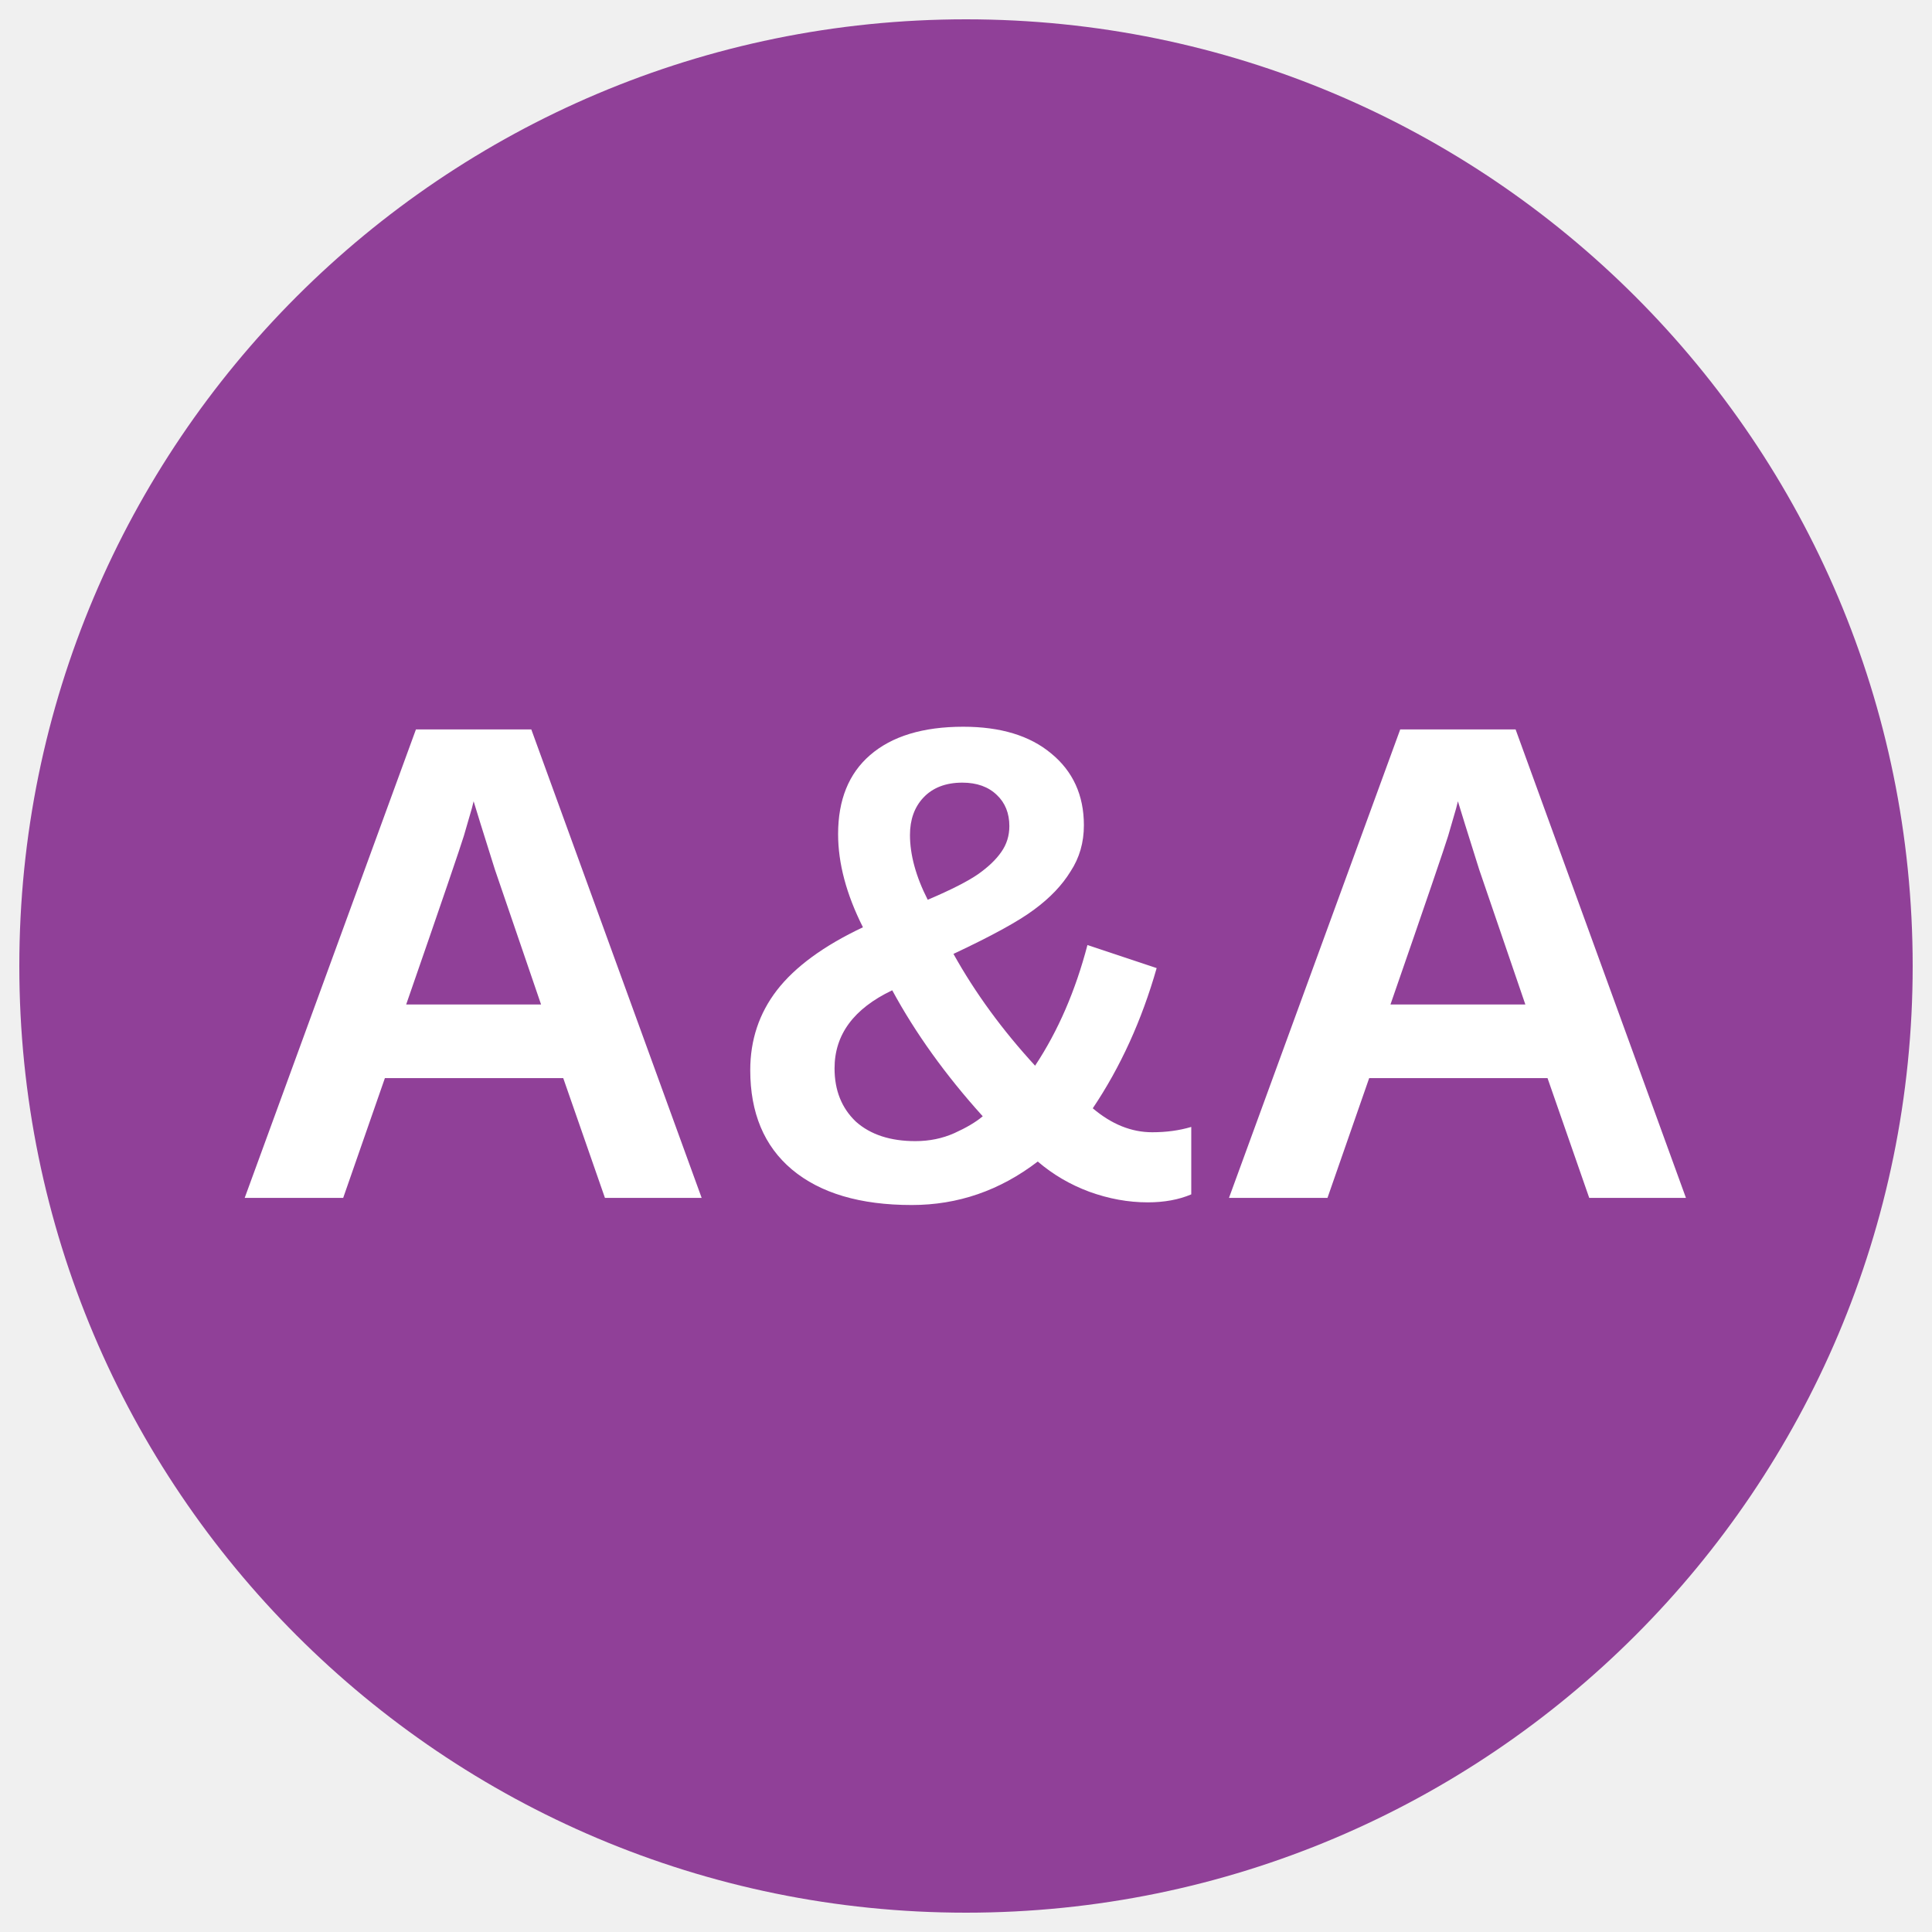
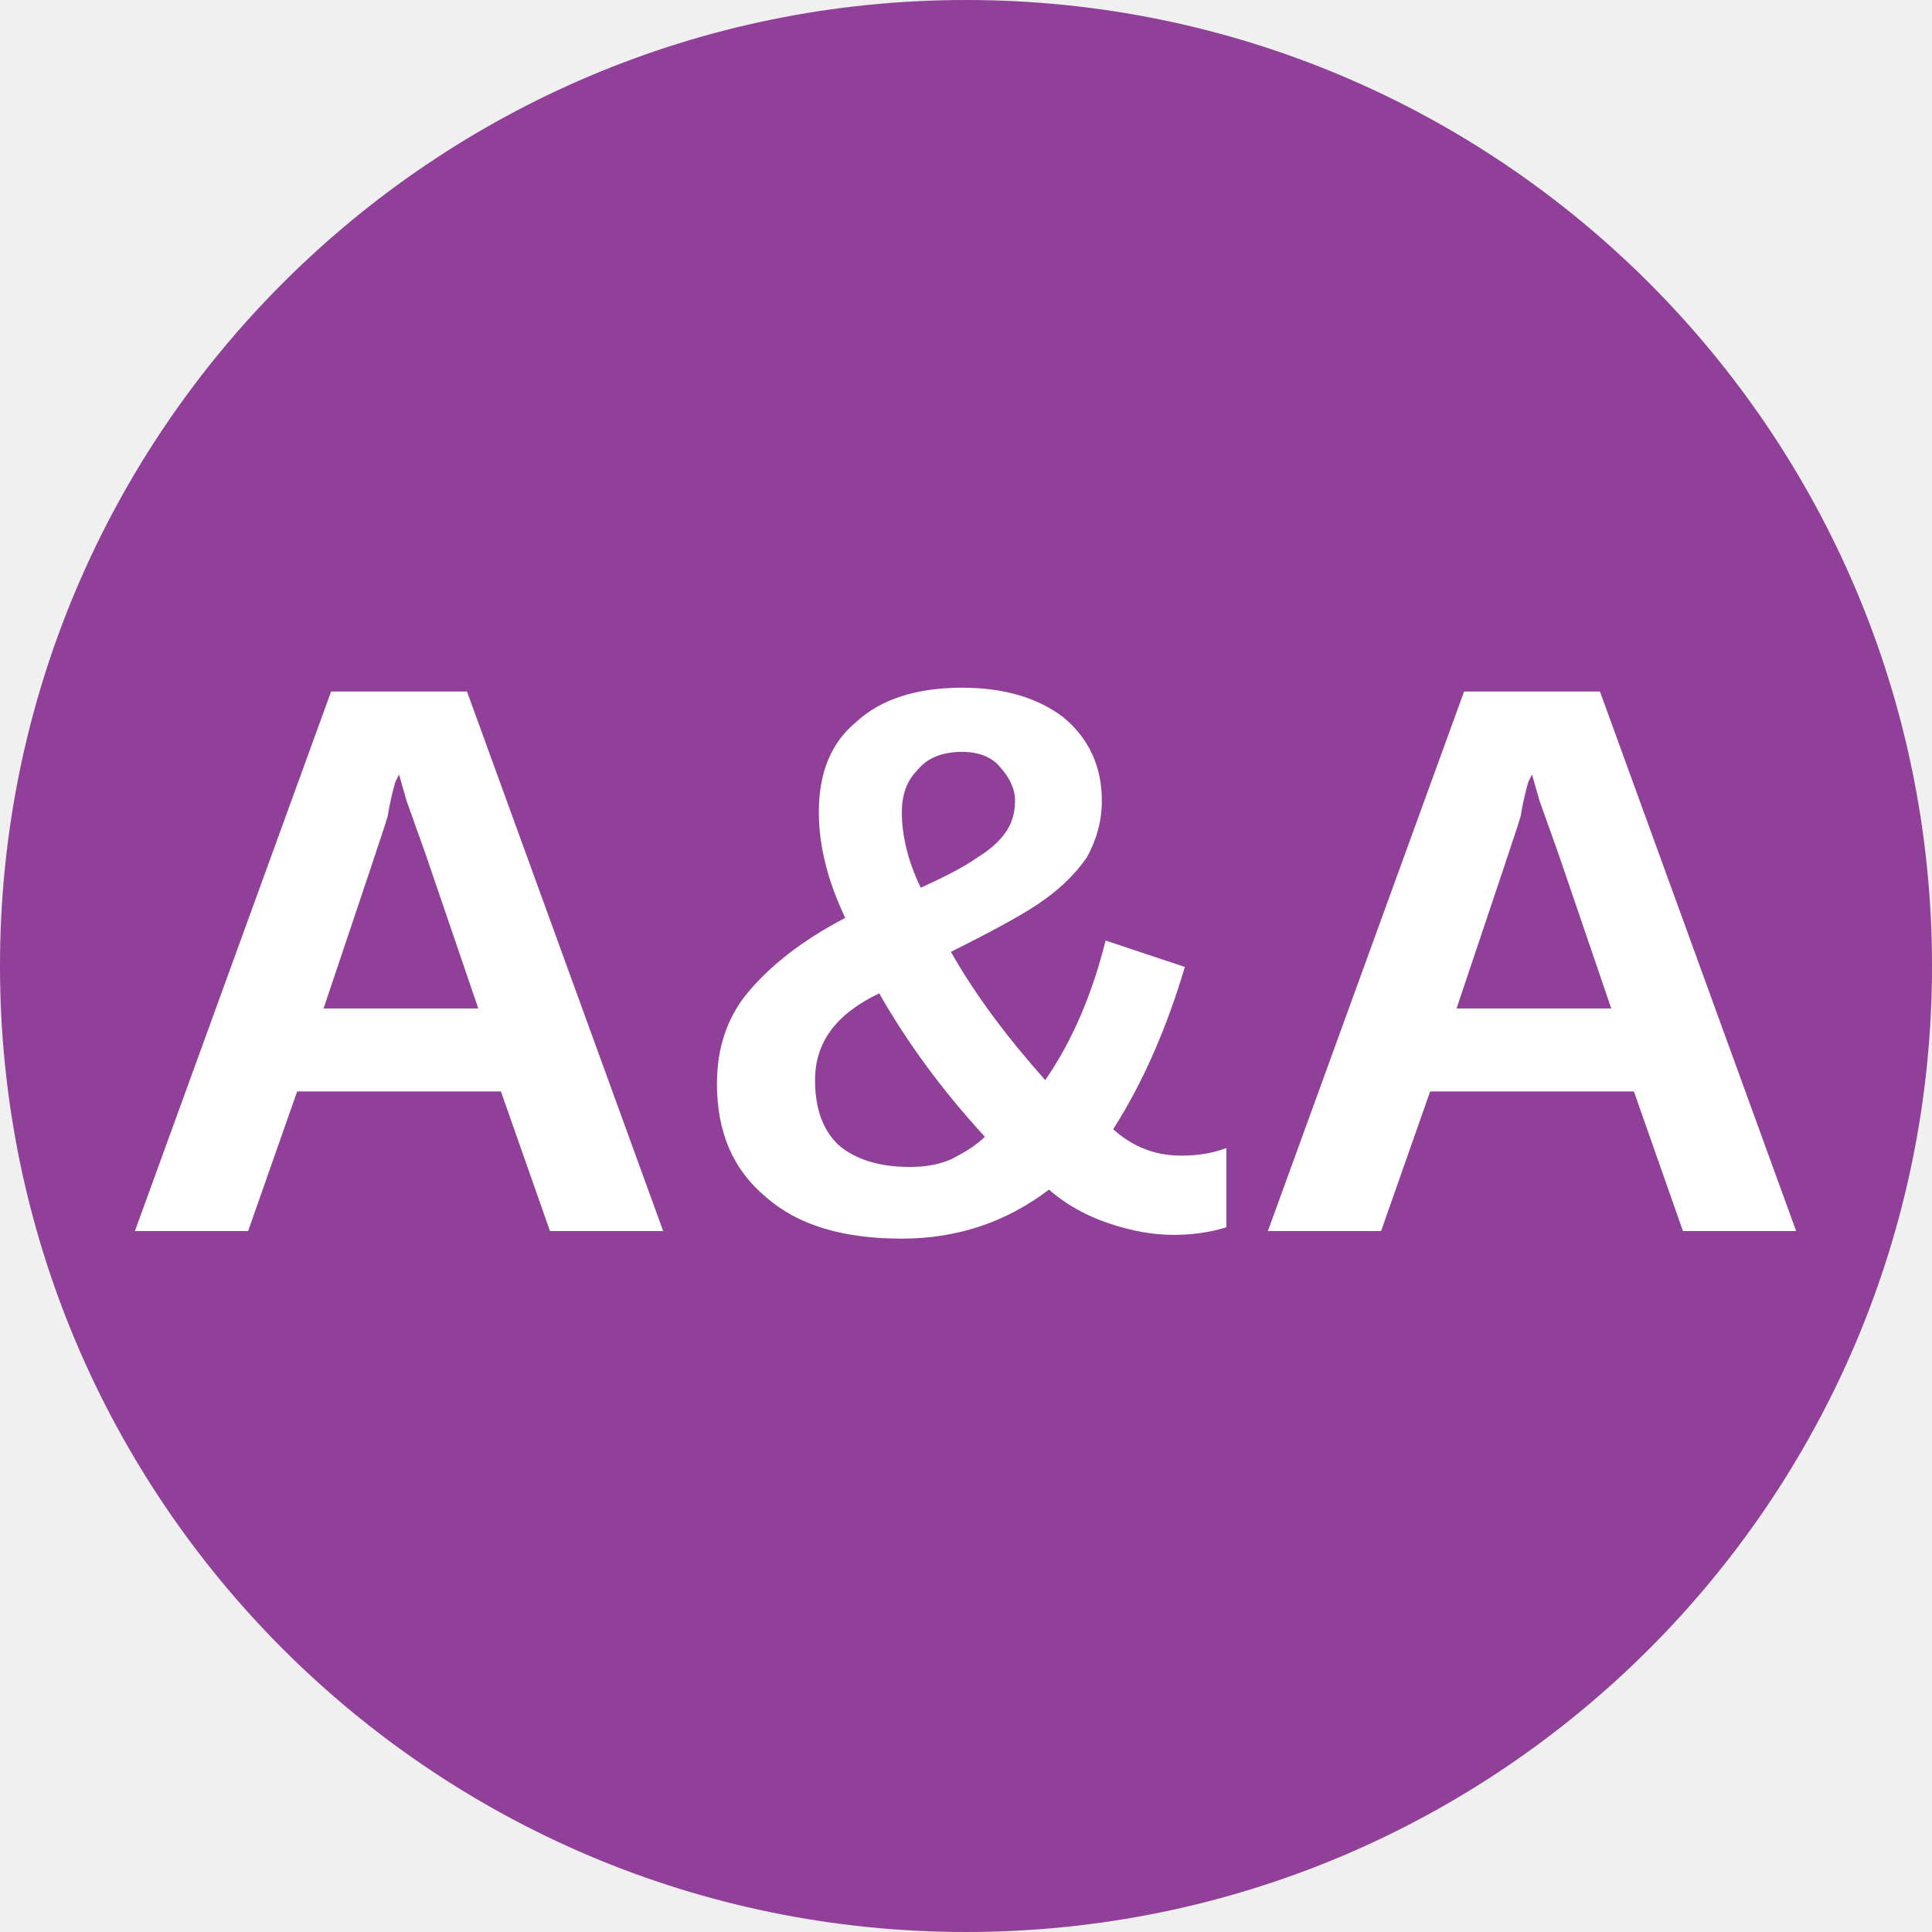
- <svg xmlns="http://www.w3.org/2000/svg" viewBox="0 0 34.02 34.02">
-   <circle cx="50%" cy="50%" r="49%" fill="#904098" />
-   <text x="50%" y="62%" text-anchor="middle" font-weight="700" font-size="12" font-family="Arial" fill="#fff">A&amp;A</text>
+ <svg xmlns="http://www.w3.org/2000/svg" viewBox="0 0 8 8">
+   <circle cx="4" cy="4" r="4" fill="#904098" />
+   <text x="4" y="5.1" text-anchor="middle" font-weight="700" font-size="3.25" textLength="7.2" lengthAdjust="spacingAndGlyphs" font-family="Arial" fill="#fff">A&amp;A</text>
</svg>
